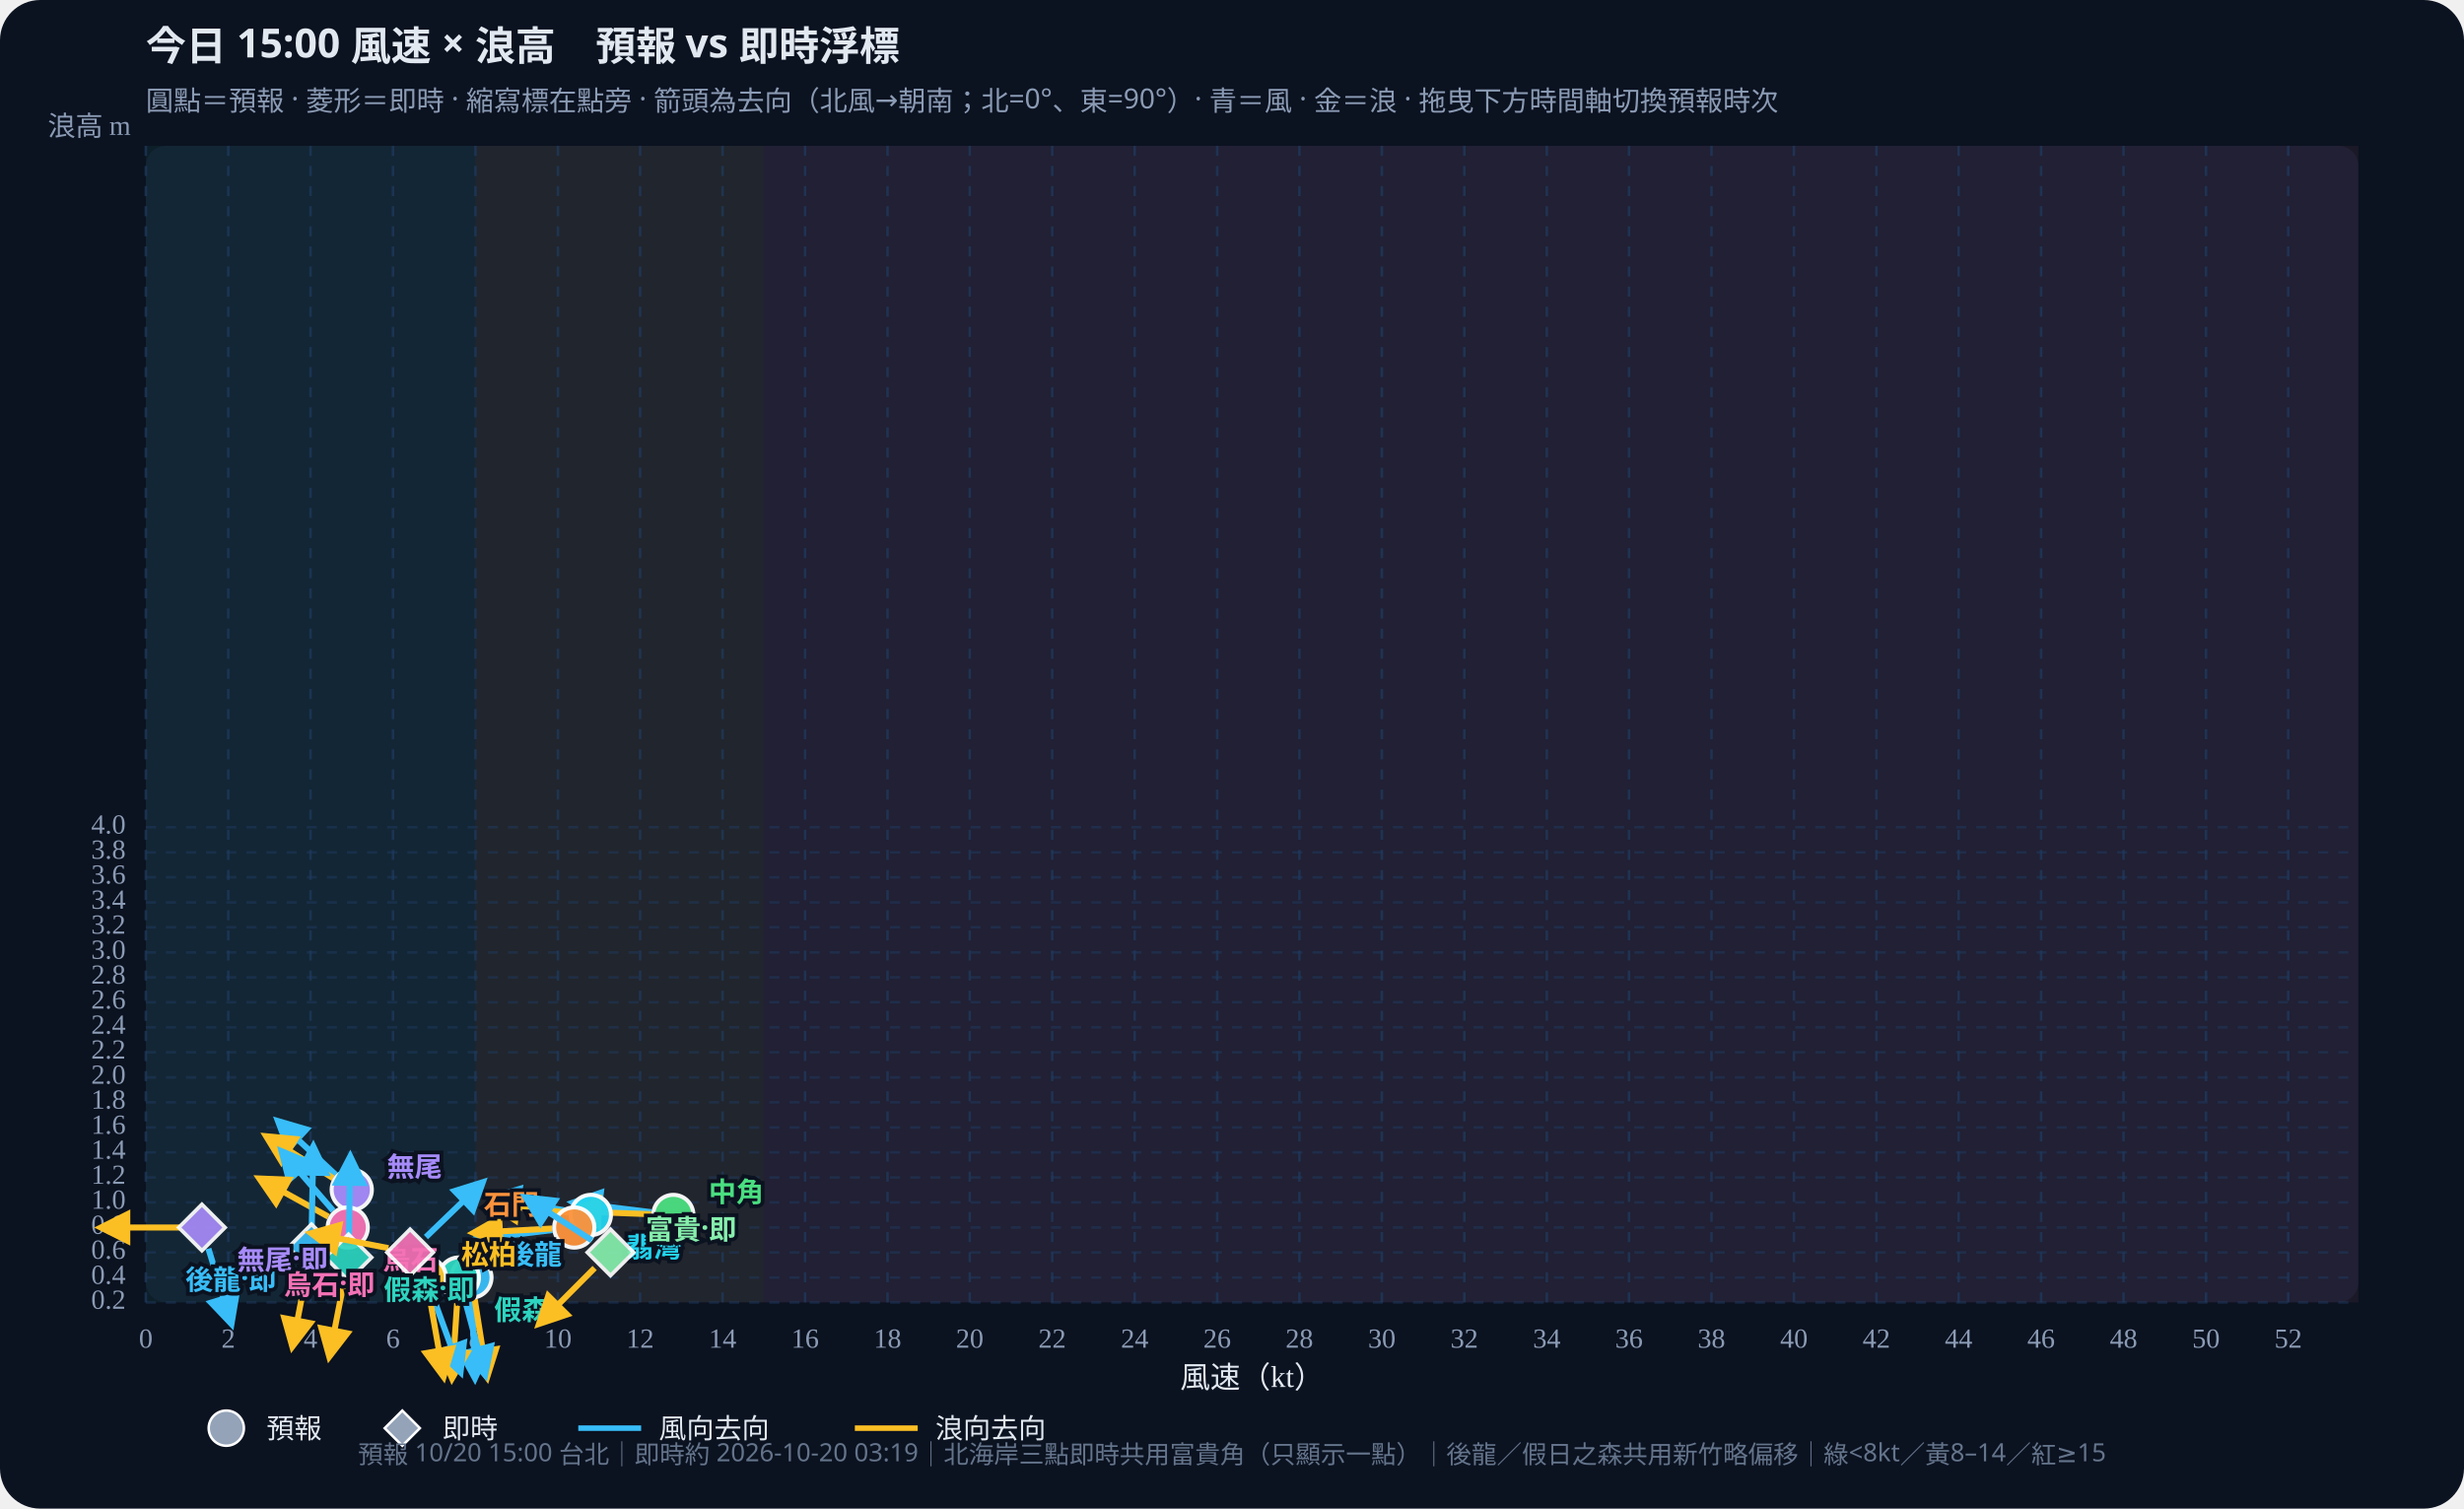
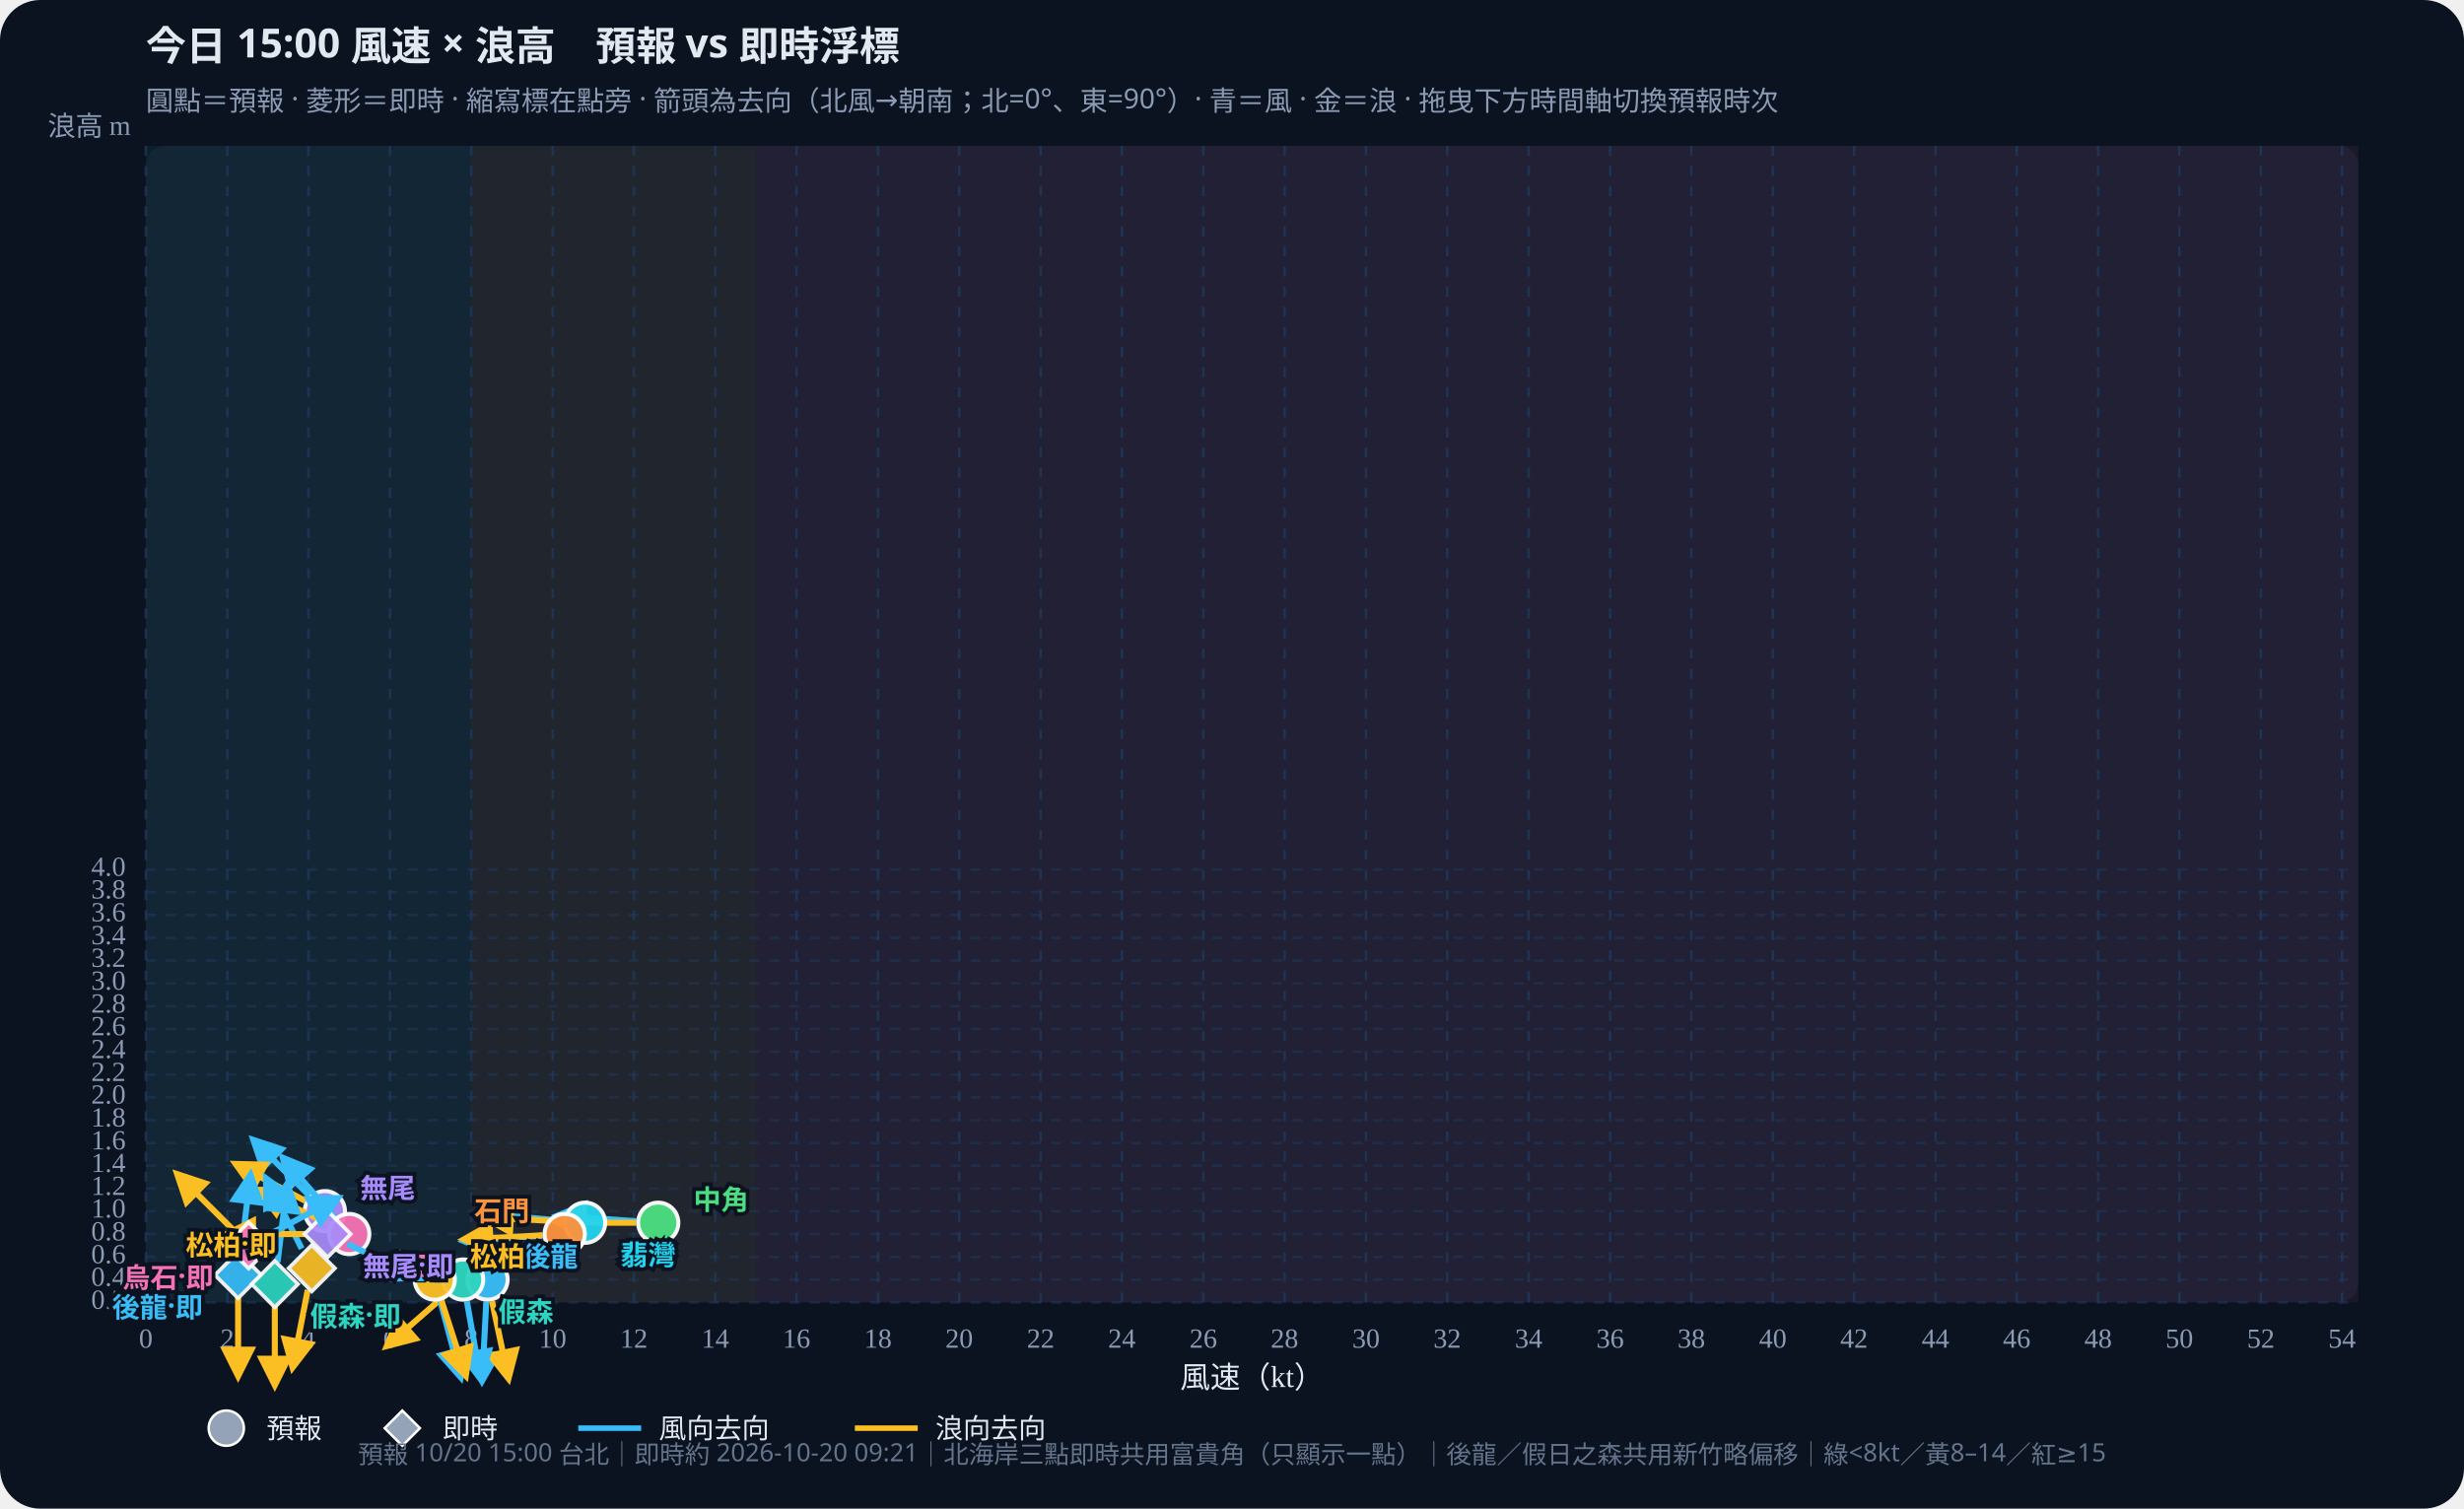
<svg xmlns="http://www.w3.org/2000/svg" id="wws-svg" viewBox="0 0 980 600" role="img" aria-label="風速與浪高散佈圖，可拖曳時間軸切換預報時次" style="width:100%;height:auto;display:block">
  <rect width="980" height="600" fill="#0b1220" rx="16" />
  <rect x="58" y="58" width="880" height="460" fill="#111a2e" rx="8" />
-   <rect x="58.0" y="58" width="131.1" height="460" fill="#34d399" opacity="0.07" />
-   <rect x="189.1" y="58" width="114.7" height="460" fill="#fbbf24" opacity="0.07" />
-   <rect x="303.8" y="58" width="634.2" height="460" fill="#fb7185" opacity="0.07" />
+   <rect x="58.0" y="58" width="129.4" height="460" fill="#34d399" opacity="0.07" />
+   <rect x="187.4" y="58" width="113.2" height="460" fill="#fbbf24" opacity="0.07" />
+   <rect x="300.6" y="58" width="637.4" height="460" fill="#fb7185" opacity="0.07" />
  <defs>
    <marker id="arrow-38bdf8" viewBox="0 0 10 10" refX="8" refY="5" markerWidth="6" markerHeight="6" orient="auto-start-reverse">
      <path d="M0,0 L10,5 L0,10 z" fill="#38bdf8" />
    </marker>
    <marker id="arrow-fbbf24" viewBox="0 0 10 10" refX="8" refY="5" markerWidth="6" markerHeight="6" orient="auto-start-reverse">
      <path d="M0,0 L10,5 L0,10 z" fill="#fbbf24" />
    </marker>
  </defs>
  <text id="wws-title" x="58" y="24" fill="#e2e8f0" font-size="16" font-weight="700" font-family="Noto Sans TC,system-ui,sans-serif">今日 15:00 風速 × 浪高　預報 vs 即時浮標</text>
  <text x="58" y="44" fill="#8b9bb4" font-size="11" font-family="Noto Sans TC,system-ui,sans-serif">圓點＝預報 · 菱形＝即時 · 縮寫標在點旁 · 箭頭為去向（北風→朝南；北=0°、東=90°）· 青＝風 · 金＝浪 · 拖曳下方時間軸切換預報時次</text>
  <line x1="58.0" y1="58" x2="58.0" y2="518" stroke="#1e3a5f" stroke-dasharray="4 4" opacity="0.7" />
  <text x="58.0" y="536" text-anchor="middle" fill="#8b9bb4" font-size="11">0</text>
-   <line x1="90.8" y1="58" x2="90.8" y2="518" stroke="#1e3a5f" stroke-dasharray="4 4" opacity="0.7" />
-   <text x="90.8" y="536" text-anchor="middle" fill="#8b9bb4" font-size="11">2</text>
-   <line x1="123.5" y1="58" x2="123.5" y2="518" stroke="#1e3a5f" stroke-dasharray="4 4" opacity="0.7" />
-   <text x="123.5" y="536" text-anchor="middle" fill="#8b9bb4" font-size="11">4</text>
-   <line x1="156.3" y1="58" x2="156.3" y2="518" stroke="#1e3a5f" stroke-dasharray="4 4" opacity="0.7" />
-   <text x="156.3" y="536" text-anchor="middle" fill="#8b9bb4" font-size="11">6</text>
-   <line x1="189.1" y1="58" x2="189.1" y2="518" stroke="#1e3a5f" stroke-dasharray="4 4" opacity="0.7" />
-   <text x="189.1" y="536" text-anchor="middle" fill="#8b9bb4" font-size="11">8</text>
-   <line x1="221.9" y1="58" x2="221.9" y2="518" stroke="#1e3a5f" stroke-dasharray="4 4" opacity="0.7" />
-   <text x="221.9" y="536" text-anchor="middle" fill="#8b9bb4" font-size="11">10</text>
-   <line x1="254.6" y1="58" x2="254.6" y2="518" stroke="#1e3a5f" stroke-dasharray="4 4" opacity="0.7" />
-   <text x="254.6" y="536" text-anchor="middle" fill="#8b9bb4" font-size="11">12</text>
-   <line x1="287.4" y1="58" x2="287.4" y2="518" stroke="#1e3a5f" stroke-dasharray="4 4" opacity="0.7" />
-   <text x="287.4" y="536" text-anchor="middle" fill="#8b9bb4" font-size="11">14</text>
-   <line x1="320.2" y1="58" x2="320.2" y2="518" stroke="#1e3a5f" stroke-dasharray="4 4" opacity="0.7" />
-   <text x="320.2" y="536" text-anchor="middle" fill="#8b9bb4" font-size="11">16</text>
-   <line x1="353.0" y1="58" x2="353.0" y2="518" stroke="#1e3a5f" stroke-dasharray="4 4" opacity="0.7" />
-   <text x="353.0" y="536" text-anchor="middle" fill="#8b9bb4" font-size="11">18</text>
-   <line x1="385.7" y1="58" x2="385.7" y2="518" stroke="#1e3a5f" stroke-dasharray="4 4" opacity="0.7" />
-   <text x="385.7" y="536" text-anchor="middle" fill="#8b9bb4" font-size="11">20</text>
-   <line x1="418.5" y1="58" x2="418.5" y2="518" stroke="#1e3a5f" stroke-dasharray="4 4" opacity="0.7" />
-   <text x="418.5" y="536" text-anchor="middle" fill="#8b9bb4" font-size="11">22</text>
-   <line x1="451.3" y1="58" x2="451.3" y2="518" stroke="#1e3a5f" stroke-dasharray="4 4" opacity="0.7" />
-   <text x="451.3" y="536" text-anchor="middle" fill="#8b9bb4" font-size="11">24</text>
-   <line x1="484.1" y1="58" x2="484.1" y2="518" stroke="#1e3a5f" stroke-dasharray="4 4" opacity="0.7" />
-   <text x="484.1" y="536" text-anchor="middle" fill="#8b9bb4" font-size="11">26</text>
-   <line x1="516.8" y1="58" x2="516.8" y2="518" stroke="#1e3a5f" stroke-dasharray="4 4" opacity="0.7" />
-   <text x="516.8" y="536" text-anchor="middle" fill="#8b9bb4" font-size="11">28</text>
-   <line x1="549.6" y1="58" x2="549.6" y2="518" stroke="#1e3a5f" stroke-dasharray="4 4" opacity="0.7" />
-   <text x="549.6" y="536" text-anchor="middle" fill="#8b9bb4" font-size="11">30</text>
-   <line x1="582.4" y1="58" x2="582.4" y2="518" stroke="#1e3a5f" stroke-dasharray="4 4" opacity="0.7" />
-   <text x="582.4" y="536" text-anchor="middle" fill="#8b9bb4" font-size="11">32</text>
-   <line x1="615.2" y1="58" x2="615.2" y2="518" stroke="#1e3a5f" stroke-dasharray="4 4" opacity="0.7" />
-   <text x="615.2" y="536" text-anchor="middle" fill="#8b9bb4" font-size="11">34</text>
-   <line x1="647.9" y1="58" x2="647.9" y2="518" stroke="#1e3a5f" stroke-dasharray="4 4" opacity="0.7" />
-   <text x="647.9" y="536" text-anchor="middle" fill="#8b9bb4" font-size="11">36</text>
-   <line x1="680.7" y1="58" x2="680.7" y2="518" stroke="#1e3a5f" stroke-dasharray="4 4" opacity="0.7" />
-   <text x="680.7" y="536" text-anchor="middle" fill="#8b9bb4" font-size="11">38</text>
-   <line x1="713.5" y1="58" x2="713.5" y2="518" stroke="#1e3a5f" stroke-dasharray="4 4" opacity="0.7" />
-   <text x="713.5" y="536" text-anchor="middle" fill="#8b9bb4" font-size="11">40</text>
-   <line x1="746.3" y1="58" x2="746.3" y2="518" stroke="#1e3a5f" stroke-dasharray="4 4" opacity="0.7" />
-   <text x="746.3" y="536" text-anchor="middle" fill="#8b9bb4" font-size="11">42</text>
-   <line x1="779.0" y1="58" x2="779.0" y2="518" stroke="#1e3a5f" stroke-dasharray="4 4" opacity="0.7" />
-   <text x="779.0" y="536" text-anchor="middle" fill="#8b9bb4" font-size="11">44</text>
-   <line x1="811.8" y1="58" x2="811.8" y2="518" stroke="#1e3a5f" stroke-dasharray="4 4" opacity="0.7" />
-   <text x="811.8" y="536" text-anchor="middle" fill="#8b9bb4" font-size="11">46</text>
-   <line x1="844.6" y1="58" x2="844.6" y2="518" stroke="#1e3a5f" stroke-dasharray="4 4" opacity="0.7" />
-   <text x="844.6" y="536" text-anchor="middle" fill="#8b9bb4" font-size="11">48</text>
-   <line x1="877.4" y1="58" x2="877.4" y2="518" stroke="#1e3a5f" stroke-dasharray="4 4" opacity="0.7" />
-   <text x="877.4" y="536" text-anchor="middle" fill="#8b9bb4" font-size="11">50</text>
-   <line x1="910.1" y1="58" x2="910.1" y2="518" stroke="#1e3a5f" stroke-dasharray="4 4" opacity="0.7" />
-   <text x="910.1" y="536" text-anchor="middle" fill="#8b9bb4" font-size="11">52</text>
+   <line x1="90.4" y1="58" x2="90.4" y2="518" stroke="#1e3a5f" stroke-dasharray="4 4" opacity="0.7" />
+   <text x="90.4" y="536" text-anchor="middle" fill="#8b9bb4" font-size="11">2</text>
+   <line x1="122.7" y1="58" x2="122.7" y2="518" stroke="#1e3a5f" stroke-dasharray="4 4" opacity="0.7" />
+   <text x="122.7" y="536" text-anchor="middle" fill="#8b9bb4" font-size="11">4</text>
+   <line x1="155.1" y1="58" x2="155.1" y2="518" stroke="#1e3a5f" stroke-dasharray="4 4" opacity="0.7" />
+   <text x="155.1" y="536" text-anchor="middle" fill="#8b9bb4" font-size="11">6</text>
+   <line x1="187.4" y1="58" x2="187.4" y2="518" stroke="#1e3a5f" stroke-dasharray="4 4" opacity="0.7" />
+   <text x="187.4" y="536" text-anchor="middle" fill="#8b9bb4" font-size="11">8</text>
+   <line x1="219.8" y1="58" x2="219.8" y2="518" stroke="#1e3a5f" stroke-dasharray="4 4" opacity="0.7" />
+   <text x="219.8" y="536" text-anchor="middle" fill="#8b9bb4" font-size="11">10</text>
+   <line x1="252.1" y1="58" x2="252.1" y2="518" stroke="#1e3a5f" stroke-dasharray="4 4" opacity="0.7" />
+   <text x="252.1" y="536" text-anchor="middle" fill="#8b9bb4" font-size="11">12</text>
+   <line x1="284.5" y1="58" x2="284.5" y2="518" stroke="#1e3a5f" stroke-dasharray="4 4" opacity="0.7" />
+   <text x="284.5" y="536" text-anchor="middle" fill="#8b9bb4" font-size="11">14</text>
+   <line x1="316.8" y1="58" x2="316.8" y2="518" stroke="#1e3a5f" stroke-dasharray="4 4" opacity="0.7" />
+   <text x="316.8" y="536" text-anchor="middle" fill="#8b9bb4" font-size="11">16</text>
+   <line x1="349.2" y1="58" x2="349.2" y2="518" stroke="#1e3a5f" stroke-dasharray="4 4" opacity="0.7" />
+   <text x="349.2" y="536" text-anchor="middle" fill="#8b9bb4" font-size="11">18</text>
+   <line x1="381.5" y1="58" x2="381.5" y2="518" stroke="#1e3a5f" stroke-dasharray="4 4" opacity="0.7" />
+   <text x="381.5" y="536" text-anchor="middle" fill="#8b9bb4" font-size="11">20</text>
+   <line x1="413.9" y1="58" x2="413.9" y2="518" stroke="#1e3a5f" stroke-dasharray="4 4" opacity="0.7" />
+   <text x="413.9" y="536" text-anchor="middle" fill="#8b9bb4" font-size="11">22</text>
+   <line x1="446.2" y1="58" x2="446.2" y2="518" stroke="#1e3a5f" stroke-dasharray="4 4" opacity="0.7" />
+   <text x="446.2" y="536" text-anchor="middle" fill="#8b9bb4" font-size="11">24</text>
+   <line x1="478.6" y1="58" x2="478.6" y2="518" stroke="#1e3a5f" stroke-dasharray="4 4" opacity="0.7" />
+   <text x="478.6" y="536" text-anchor="middle" fill="#8b9bb4" font-size="11">26</text>
+   <line x1="510.9" y1="58" x2="510.9" y2="518" stroke="#1e3a5f" stroke-dasharray="4 4" opacity="0.7" />
+   <text x="510.9" y="536" text-anchor="middle" fill="#8b9bb4" font-size="11">28</text>
+   <line x1="543.3" y1="58" x2="543.3" y2="518" stroke="#1e3a5f" stroke-dasharray="4 4" opacity="0.7" />
+   <text x="543.3" y="536" text-anchor="middle" fill="#8b9bb4" font-size="11">30</text>
+   <line x1="575.6" y1="58" x2="575.6" y2="518" stroke="#1e3a5f" stroke-dasharray="4 4" opacity="0.7" />
+   <text x="575.6" y="536" text-anchor="middle" fill="#8b9bb4" font-size="11">32</text>
+   <line x1="608.0" y1="58" x2="608.0" y2="518" stroke="#1e3a5f" stroke-dasharray="4 4" opacity="0.7" />
+   <text x="608.0" y="536" text-anchor="middle" fill="#8b9bb4" font-size="11">34</text>
+   <line x1="640.4" y1="58" x2="640.4" y2="518" stroke="#1e3a5f" stroke-dasharray="4 4" opacity="0.7" />
+   <text x="640.4" y="536" text-anchor="middle" fill="#8b9bb4" font-size="11">36</text>
+   <line x1="672.7" y1="58" x2="672.7" y2="518" stroke="#1e3a5f" stroke-dasharray="4 4" opacity="0.7" />
+   <text x="672.7" y="536" text-anchor="middle" fill="#8b9bb4" font-size="11">38</text>
+   <line x1="705.1" y1="58" x2="705.1" y2="518" stroke="#1e3a5f" stroke-dasharray="4 4" opacity="0.7" />
+   <text x="705.1" y="536" text-anchor="middle" fill="#8b9bb4" font-size="11">40</text>
+   <line x1="737.4" y1="58" x2="737.4" y2="518" stroke="#1e3a5f" stroke-dasharray="4 4" opacity="0.7" />
+   <text x="737.4" y="536" text-anchor="middle" fill="#8b9bb4" font-size="11">42</text>
+   <line x1="769.8" y1="58" x2="769.8" y2="518" stroke="#1e3a5f" stroke-dasharray="4 4" opacity="0.7" />
+   <text x="769.8" y="536" text-anchor="middle" fill="#8b9bb4" font-size="11">44</text>
+   <line x1="802.1" y1="58" x2="802.1" y2="518" stroke="#1e3a5f" stroke-dasharray="4 4" opacity="0.7" />
+   <text x="802.1" y="536" text-anchor="middle" fill="#8b9bb4" font-size="11">46</text>
+   <line x1="834.5" y1="58" x2="834.5" y2="518" stroke="#1e3a5f" stroke-dasharray="4 4" opacity="0.7" />
+   <text x="834.5" y="536" text-anchor="middle" fill="#8b9bb4" font-size="11">48</text>
+   <line x1="866.8" y1="58" x2="866.8" y2="518" stroke="#1e3a5f" stroke-dasharray="4 4" opacity="0.7" />
+   <text x="866.8" y="536" text-anchor="middle" fill="#8b9bb4" font-size="11">50</text>
+   <line x1="899.2" y1="58" x2="899.2" y2="518" stroke="#1e3a5f" stroke-dasharray="4 4" opacity="0.7" />
+   <text x="899.2" y="536" text-anchor="middle" fill="#8b9bb4" font-size="11">52</text>
+   <line x1="931.5" y1="58" x2="931.5" y2="518" stroke="#1e3a5f" stroke-dasharray="4 4" opacity="0.7" />
+   <text x="931.5" y="536" text-anchor="middle" fill="#8b9bb4" font-size="11">54</text>
  <line x1="58" y1="518.0" x2="938" y2="518.0" stroke="#1e3a5f" stroke-dasharray="4 4" opacity="0.5" />
  <text x="50" y="518.0" text-anchor="end" dominant-baseline="middle" fill="#8b9bb4" font-size="11">0.2</text>
-   <line x1="58" y1="508.1" x2="938" y2="508.1" stroke="#1e3a5f" stroke-dasharray="4 4" opacity="0.5" />
-   <text x="50" y="508.1" text-anchor="end" dominant-baseline="middle" fill="#8b9bb4" font-size="11">0.4</text>
-   <line x1="58" y1="498.1" x2="938" y2="498.1" stroke="#1e3a5f" stroke-dasharray="4 4" opacity="0.5" />
-   <text x="50" y="498.1" text-anchor="end" dominant-baseline="middle" fill="#8b9bb4" font-size="11">0.6</text>
-   <line x1="58" y1="488.2" x2="938" y2="488.2" stroke="#1e3a5f" stroke-dasharray="4 4" opacity="0.5" />
-   <text x="50" y="488.2" text-anchor="end" dominant-baseline="middle" fill="#8b9bb4" font-size="11">0.8</text>
-   <line x1="58" y1="478.2" x2="938" y2="478.2" stroke="#1e3a5f" stroke-dasharray="4 4" opacity="0.5" />
-   <text x="50" y="478.2" text-anchor="end" dominant-baseline="middle" fill="#8b9bb4" font-size="11">1.0</text>
-   <line x1="58" y1="468.3" x2="938" y2="468.3" stroke="#1e3a5f" stroke-dasharray="4 4" opacity="0.5" />
-   <text x="50" y="468.3" text-anchor="end" dominant-baseline="middle" fill="#8b9bb4" font-size="11">1.2</text>
-   <line x1="58" y1="458.3" x2="938" y2="458.3" stroke="#1e3a5f" stroke-dasharray="4 4" opacity="0.5" />
-   <text x="50" y="458.3" text-anchor="end" dominant-baseline="middle" fill="#8b9bb4" font-size="11">1.4</text>
-   <line x1="58" y1="448.4" x2="938" y2="448.4" stroke="#1e3a5f" stroke-dasharray="4 4" opacity="0.5" />
-   <text x="50" y="448.4" text-anchor="end" dominant-baseline="middle" fill="#8b9bb4" font-size="11">1.6</text>
-   <line x1="58" y1="438.4" x2="938" y2="438.4" stroke="#1e3a5f" stroke-dasharray="4 4" opacity="0.5" />
-   <text x="50" y="438.4" text-anchor="end" dominant-baseline="middle" fill="#8b9bb4" font-size="11">1.8</text>
-   <line x1="58" y1="428.5" x2="938" y2="428.5" stroke="#1e3a5f" stroke-dasharray="4 4" opacity="0.5" />
-   <text x="50" y="428.5" text-anchor="end" dominant-baseline="middle" fill="#8b9bb4" font-size="11">2.0</text>
-   <line x1="58" y1="418.5" x2="938" y2="418.5" stroke="#1e3a5f" stroke-dasharray="4 4" opacity="0.5" />
-   <text x="50" y="418.5" text-anchor="end" dominant-baseline="middle" fill="#8b9bb4" font-size="11">2.2</text>
-   <line x1="58" y1="408.6" x2="938" y2="408.6" stroke="#1e3a5f" stroke-dasharray="4 4" opacity="0.5" />
-   <text x="50" y="408.6" text-anchor="end" dominant-baseline="middle" fill="#8b9bb4" font-size="11">2.4</text>
-   <line x1="58" y1="398.6" x2="938" y2="398.6" stroke="#1e3a5f" stroke-dasharray="4 4" opacity="0.5" />
-   <text x="50" y="398.6" text-anchor="end" dominant-baseline="middle" fill="#8b9bb4" font-size="11">2.6</text>
-   <line x1="58" y1="388.7" x2="938" y2="388.7" stroke="#1e3a5f" stroke-dasharray="4 4" opacity="0.5" />
-   <text x="50" y="388.7" text-anchor="end" dominant-baseline="middle" fill="#8b9bb4" font-size="11">2.8</text>
-   <line x1="58" y1="378.8" x2="938" y2="378.8" stroke="#1e3a5f" stroke-dasharray="4 4" opacity="0.5" />
-   <text x="50" y="378.8" text-anchor="end" dominant-baseline="middle" fill="#8b9bb4" font-size="11">3.0</text>
-   <line x1="58" y1="368.8" x2="938" y2="368.8" stroke="#1e3a5f" stroke-dasharray="4 4" opacity="0.5" />
-   <text x="50" y="368.8" text-anchor="end" dominant-baseline="middle" fill="#8b9bb4" font-size="11">3.2</text>
-   <line x1="58" y1="358.9" x2="938" y2="358.9" stroke="#1e3a5f" stroke-dasharray="4 4" opacity="0.5" />
-   <text x="50" y="358.9" text-anchor="end" dominant-baseline="middle" fill="#8b9bb4" font-size="11">3.4</text>
-   <line x1="58" y1="348.9" x2="938" y2="348.9" stroke="#1e3a5f" stroke-dasharray="4 4" opacity="0.5" />
-   <text x="50" y="348.9" text-anchor="end" dominant-baseline="middle" fill="#8b9bb4" font-size="11">3.6</text>
-   <line x1="58" y1="339.0" x2="938" y2="339.0" stroke="#1e3a5f" stroke-dasharray="4 4" opacity="0.5" />
-   <text x="50" y="339.0" text-anchor="end" dominant-baseline="middle" fill="#8b9bb4" font-size="11">3.8</text>
-   <line x1="58" y1="329.0" x2="938" y2="329.0" stroke="#1e3a5f" stroke-dasharray="4 4" opacity="0.5" />
-   <text x="50" y="329.0" text-anchor="end" dominant-baseline="middle" fill="#8b9bb4" font-size="11">4.0</text>
+   <line x1="58" y1="508.9" x2="938" y2="508.9" stroke="#1e3a5f" stroke-dasharray="4 4" opacity="0.5" />
+   <text x="50" y="508.9" text-anchor="end" dominant-baseline="middle" fill="#8b9bb4" font-size="11">0.4</text>
+   <line x1="58" y1="499.9" x2="938" y2="499.9" stroke="#1e3a5f" stroke-dasharray="4 4" opacity="0.5" />
+   <text x="50" y="499.9" text-anchor="end" dominant-baseline="middle" fill="#8b9bb4" font-size="11">0.6</text>
+   <line x1="58" y1="490.8" x2="938" y2="490.8" stroke="#1e3a5f" stroke-dasharray="4 4" opacity="0.5" />
+   <text x="50" y="490.8" text-anchor="end" dominant-baseline="middle" fill="#8b9bb4" font-size="11">0.8</text>
+   <line x1="58" y1="481.7" x2="938" y2="481.7" stroke="#1e3a5f" stroke-dasharray="4 4" opacity="0.5" />
+   <text x="50" y="481.7" text-anchor="end" dominant-baseline="middle" fill="#8b9bb4" font-size="11">1.0</text>
+   <line x1="58" y1="472.7" x2="938" y2="472.7" stroke="#1e3a5f" stroke-dasharray="4 4" opacity="0.5" />
+   <text x="50" y="472.7" text-anchor="end" dominant-baseline="middle" fill="#8b9bb4" font-size="11">1.2</text>
+   <line x1="58" y1="463.6" x2="938" y2="463.6" stroke="#1e3a5f" stroke-dasharray="4 4" opacity="0.5" />
+   <text x="50" y="463.6" text-anchor="end" dominant-baseline="middle" fill="#8b9bb4" font-size="11">1.4</text>
+   <line x1="58" y1="454.6" x2="938" y2="454.6" stroke="#1e3a5f" stroke-dasharray="4 4" opacity="0.5" />
+   <text x="50" y="454.6" text-anchor="end" dominant-baseline="middle" fill="#8b9bb4" font-size="11">1.6</text>
+   <line x1="58" y1="445.5" x2="938" y2="445.5" stroke="#1e3a5f" stroke-dasharray="4 4" opacity="0.5" />
+   <text x="50" y="445.5" text-anchor="end" dominant-baseline="middle" fill="#8b9bb4" font-size="11">1.8</text>
+   <line x1="58" y1="436.4" x2="938" y2="436.4" stroke="#1e3a5f" stroke-dasharray="4 4" opacity="0.5" />
+   <text x="50" y="436.4" text-anchor="end" dominant-baseline="middle" fill="#8b9bb4" font-size="11">2.0</text>
+   <line x1="58" y1="427.4" x2="938" y2="427.4" stroke="#1e3a5f" stroke-dasharray="4 4" opacity="0.5" />
+   <text x="50" y="427.4" text-anchor="end" dominant-baseline="middle" fill="#8b9bb4" font-size="11">2.2</text>
+   <line x1="58" y1="418.3" x2="938" y2="418.3" stroke="#1e3a5f" stroke-dasharray="4 4" opacity="0.5" />
+   <text x="50" y="418.3" text-anchor="end" dominant-baseline="middle" fill="#8b9bb4" font-size="11">2.4</text>
+   <line x1="58" y1="409.2" x2="938" y2="409.2" stroke="#1e3a5f" stroke-dasharray="4 4" opacity="0.5" />
+   <text x="50" y="409.2" text-anchor="end" dominant-baseline="middle" fill="#8b9bb4" font-size="11">2.6</text>
+   <line x1="58" y1="400.2" x2="938" y2="400.2" stroke="#1e3a5f" stroke-dasharray="4 4" opacity="0.5" />
+   <text x="50" y="400.2" text-anchor="end" dominant-baseline="middle" fill="#8b9bb4" font-size="11">2.8</text>
+   <line x1="58" y1="391.1" x2="938" y2="391.1" stroke="#1e3a5f" stroke-dasharray="4 4" opacity="0.5" />
+   <text x="50" y="391.1" text-anchor="end" dominant-baseline="middle" fill="#8b9bb4" font-size="11">3.0</text>
+   <line x1="58" y1="382.0" x2="938" y2="382.0" stroke="#1e3a5f" stroke-dasharray="4 4" opacity="0.5" />
+   <text x="50" y="382.0" text-anchor="end" dominant-baseline="middle" fill="#8b9bb4" font-size="11">3.2</text>
+   <line x1="58" y1="373.0" x2="938" y2="373.0" stroke="#1e3a5f" stroke-dasharray="4 4" opacity="0.5" />
+   <text x="50" y="373.0" text-anchor="end" dominant-baseline="middle" fill="#8b9bb4" font-size="11">3.4</text>
+   <line x1="58" y1="363.9" x2="938" y2="363.9" stroke="#1e3a5f" stroke-dasharray="4 4" opacity="0.5" />
+   <text x="50" y="363.9" text-anchor="end" dominant-baseline="middle" fill="#8b9bb4" font-size="11">3.6</text>
+   <line x1="58" y1="354.8" x2="938" y2="354.8" stroke="#1e3a5f" stroke-dasharray="4 4" opacity="0.5" />
+   <text x="50" y="354.8" text-anchor="end" dominant-baseline="middle" fill="#8b9bb4" font-size="11">3.8</text>
+   <line x1="58" y1="345.8" x2="938" y2="345.8" stroke="#1e3a5f" stroke-dasharray="4 4" opacity="0.5" />
+   <text x="50" y="345.8" text-anchor="end" dominant-baseline="middle" fill="#8b9bb4" font-size="11">4.0</text>
  <text x="498" y="552" text-anchor="middle" fill="#e2e8f0" font-size="12">風速（kt）</text>
  <text x="52" y="54" text-anchor="end" fill="#8b9bb4" font-size="11">浪高 m</text>
  <g id="wws-forecast-layer">
-     <line x1="187.8" y1="516.8" x2="188.9" y2="548.0" stroke="#38bdf8" stroke-width="2.4" marker-end="url(#arrow-38bdf8)" />
-     <line x1="188.8" y1="516.7" x2="193.7" y2="547.6" stroke="#fbbf24" stroke-width="2.4" marker-end="url(#arrow-fbbf24)" />
-     <circle cx="187.5" cy="508.1" r="8.0" fill="#38bdf8" stroke="#fff" stroke-width="1.6" opacity="0.95" />
-     <line x1="184.8" y1="516.6" x2="192.9" y2="546.7" stroke="#38bdf8" stroke-width="2.4" marker-end="url(#arrow-38bdf8)" />
-     <line x1="181.9" y1="516.8" x2="179.8" y2="548.0" stroke="#fbbf24" stroke-width="2.4" marker-end="url(#arrow-fbbf24)" />
-     <circle cx="182.5" cy="508.1" r="8.0" fill="#2dd4bf" stroke="#fff" stroke-width="1.6" opacity="0.95" />
-     <line x1="172.4" y1="516.3" x2="183.1" y2="545.6" stroke="#38bdf8" stroke-width="2.4" marker-end="url(#arrow-38bdf8)" />
-     <line x1="171.0" y1="516.7" x2="176.4" y2="547.4" stroke="#fbbf24" stroke-width="2.4" marker-end="url(#arrow-fbbf24)" />
-     <circle cx="169.4" cy="508.1" r="8.0" fill="#fbbf24" stroke="#fff" stroke-width="1.6" opacity="0.95" />
-     <line x1="259.0" y1="482.1" x2="228.1" y2="478.3" stroke="#38bdf8" stroke-width="2.4" marker-end="url(#arrow-38bdf8)" />
-     <line x1="259.0" y1="482.9" x2="227.8" y2="481.8" stroke="#fbbf24" stroke-width="2.4" marker-end="url(#arrow-fbbf24)" />
-     <circle cx="267.8" cy="483.2" r="8.0" fill="#4ade80" stroke="#fff" stroke-width="1.6" opacity="0.95" />
-     <line x1="226.3" y1="481.7" x2="195.6" y2="476.2" stroke="#38bdf8" stroke-width="2.4" marker-end="url(#arrow-38bdf8)" />
-     <line x1="226.2" y1="482.3" x2="195.2" y2="479.0" stroke="#fbbf24" stroke-width="2.4" marker-end="url(#arrow-fbbf24)" />
-     <circle cx="235.0" cy="483.2" r="8.0" fill="#22d3ee" stroke="#fff" stroke-width="1.6" opacity="0.95" />
-     <line x1="219.7" y1="489.2" x2="188.7" y2="493.0" stroke="#38bdf8" stroke-width="2.4" marker-end="url(#arrow-38bdf8)" />
-     <line x1="219.6" y1="488.6" x2="188.5" y2="490.3" stroke="#fbbf24" stroke-width="2.4" marker-end="url(#arrow-fbbf24)" />
-     <circle cx="228.4" cy="488.2" r="8.0" fill="#fb923c" stroke="#fff" stroke-width="1.6" opacity="0.95" />
-     <line x1="133.5" y1="467.2" x2="110.7" y2="446.0" stroke="#38bdf8" stroke-width="2.4" marker-end="url(#arrow-38bdf8)" />
-     <line x1="132.5" y1="468.6" x2="106.0" y2="452.0" stroke="#fbbf24" stroke-width="2.4" marker-end="url(#arrow-fbbf24)" />
-     <circle cx="139.9" cy="473.2" r="8.0" fill="#a78bfa" stroke="#fff" stroke-width="1.6" opacity="0.95" />
-     <line x1="132.5" y1="481.5" x2="112.1" y2="458.0" stroke="#38bdf8" stroke-width="2.4" marker-end="url(#arrow-38bdf8)" />
-     <line x1="130.6" y1="483.9" x2="103.3" y2="468.8" stroke="#fbbf24" stroke-width="2.4" marker-end="url(#arrow-fbbf24)" />
-     <circle cx="138.3" cy="488.2" r="8.0" fill="#f472b6" stroke="#fff" stroke-width="1.6" opacity="0.95" />
-     <text x="201.5" y="498.1" text-anchor="start" dominant-baseline="central" fill="#38bdf8" font-size="11" font-weight="700" font-family="Noto Sans TC,system-ui,sans-serif" stroke="#0b1220" stroke-width="3" paint-order="stroke">後龍</text>
-     <text x="196.5" y="520.1" text-anchor="start" dominant-baseline="central" fill="#2dd4bf" font-size="11" font-weight="700" font-family="Noto Sans TC,system-ui,sans-serif" stroke="#0b1220" stroke-width="3" paint-order="stroke">假森</text>
-     <text x="183.4" y="498.1" text-anchor="start" dominant-baseline="central" fill="#fbbf24" font-size="11" font-weight="700" font-family="Noto Sans TC,system-ui,sans-serif" stroke="#0b1220" stroke-width="3" paint-order="stroke">松柏</text>
-     <text x="281.8" y="473.2" text-anchor="start" dominant-baseline="central" fill="#4ade80" font-size="11" font-weight="700" font-family="Noto Sans TC,system-ui,sans-serif" stroke="#0b1220" stroke-width="3" paint-order="stroke">中角</text>
-     <text x="249.0" y="495.2" text-anchor="start" dominant-baseline="central" fill="#22d3ee" font-size="11" font-weight="700" font-family="Noto Sans TC,system-ui,sans-serif" stroke="#0b1220" stroke-width="3" paint-order="stroke">翡灣</text>
-     <text x="214.4" y="478.2" text-anchor="end" dominant-baseline="central" fill="#fb923c" font-size="11" font-weight="700" font-family="Noto Sans TC,system-ui,sans-serif" stroke="#0b1220" stroke-width="3" paint-order="stroke">石門</text>
-     <text x="153.9" y="463.2" text-anchor="start" dominant-baseline="central" fill="#a78bfa" font-size="11" font-weight="700" font-family="Noto Sans TC,system-ui,sans-serif" stroke="#0b1220" stroke-width="3" paint-order="stroke">無尾</text>
-     <text x="152.3" y="500.2" text-anchor="start" dominant-baseline="central" fill="#f472b6" font-size="11" font-weight="700" font-family="Noto Sans TC,system-ui,sans-serif" stroke="#0b1220" stroke-width="3" paint-order="stroke">烏石</text>
+     <line x1="193.4" y1="517.7" x2="191.8" y2="548.9" stroke="#38bdf8" stroke-width="2.4" marker-end="url(#arrow-38bdf8)" />
+     <line x1="195.7" y1="517.5" x2="202.2" y2="548.1" stroke="#fbbf24" stroke-width="2.4" marker-end="url(#arrow-fbbf24)" />
+     <circle cx="193.9" cy="508.9" r="8.0" fill="#38bdf8" stroke="#fff" stroke-width="1.6" opacity="0.95" />
+     <line x1="185.7" y1="517.6" x2="191.1" y2="548.3" stroke="#38bdf8" stroke-width="2.4" marker-end="url(#arrow-38bdf8)" />
+     <line x1="177.5" y1="514.7" x2="154.0" y2="535.2" stroke="#fbbf24" stroke-width="2.4" marker-end="url(#arrow-fbbf24)" />
+     <circle cx="184.2" cy="508.9" r="8.0" fill="#2dd4bf" stroke="#fff" stroke-width="1.6" opacity="0.95" />
+     <line x1="175.1" y1="517.4" x2="183.2" y2="547.6" stroke="#38bdf8" stroke-width="2.4" marker-end="url(#arrow-38bdf8)" />
+     <line x1="175.6" y1="517.3" x2="185.2" y2="547.0" stroke="#fbbf24" stroke-width="2.4" marker-end="url(#arrow-fbbf24)" />
+     <circle cx="172.9" cy="508.9" r="8.0" fill="#fbbf24" stroke="#fff" stroke-width="1.6" opacity="0.95" />
+     <line x1="253.0" y1="485.7" x2="221.9" y2="483.5" stroke="#38bdf8" stroke-width="2.4" marker-end="url(#arrow-38bdf8)" />
+     <line x1="253.0" y1="486.3" x2="221.8" y2="486.3" stroke="#fbbf24" stroke-width="2.4" marker-end="url(#arrow-fbbf24)" />
+     <circle cx="261.8" cy="486.3" r="8.0" fill="#4ade80" stroke="#fff" stroke-width="1.6" opacity="0.95" />
+     <line x1="223.9" y1="485.5" x2="192.9" y2="482.8" stroke="#38bdf8" stroke-width="2.4" marker-end="url(#arrow-38bdf8)" />
+     <line x1="223.9" y1="485.8" x2="192.8" y2="484.2" stroke="#fbbf24" stroke-width="2.4" marker-end="url(#arrow-fbbf24)" />
+     <circle cx="232.7" cy="486.3" r="8.0" fill="#22d3ee" stroke="#fff" stroke-width="1.6" opacity="0.95" />
+     <line x1="215.8" y1="491.4" x2="184.7" y2="493.6" stroke="#38bdf8" stroke-width="2.4" marker-end="url(#arrow-38bdf8)" />
+     <line x1="215.8" y1="491.3" x2="184.7" y2="492.9" stroke="#fbbf24" stroke-width="2.4" marker-end="url(#arrow-fbbf24)" />
+     <circle cx="224.6" cy="490.8" r="8.0" fill="#fb923c" stroke="#fff" stroke-width="1.6" opacity="0.95" />
+     <line x1="123.0" y1="475.5" x2="100.9" y2="453.5" stroke="#38bdf8" stroke-width="2.4" marker-end="url(#arrow-38bdf8)" />
+     <line x1="121.4" y1="477.6" x2="93.9" y2="463.0" stroke="#fbbf24" stroke-width="2.4" marker-end="url(#arrow-fbbf24)" />
+     <circle cx="129.2" cy="481.7" r="8.0" fill="#a78bfa" stroke="#fff" stroke-width="1.6" opacity="0.95" />
+     <line x1="133.1" y1="484.2" x2="112.6" y2="460.6" stroke="#38bdf8" stroke-width="2.4" marker-end="url(#arrow-38bdf8)" />
+     <line x1="131.0" y1="487.0" x2="102.9" y2="473.3" stroke="#fbbf24" stroke-width="2.4" marker-end="url(#arrow-fbbf24)" />
+     <circle cx="138.9" cy="490.8" r="8.0" fill="#f472b6" stroke="#fff" stroke-width="1.6" opacity="0.95" />
+     <text x="207.9" y="498.9" text-anchor="start" dominant-baseline="central" fill="#38bdf8" font-size="11" font-weight="700" font-family="Noto Sans TC,system-ui,sans-serif" stroke="#0b1220" stroke-width="3" paint-order="stroke">後龍</text>
+     <text x="198.2" y="520.9" text-anchor="start" dominant-baseline="central" fill="#2dd4bf" font-size="11" font-weight="700" font-family="Noto Sans TC,system-ui,sans-serif" stroke="#0b1220" stroke-width="3" paint-order="stroke">假森</text>
+     <text x="186.9" y="498.9" text-anchor="start" dominant-baseline="central" fill="#fbbf24" font-size="11" font-weight="700" font-family="Noto Sans TC,system-ui,sans-serif" stroke="#0b1220" stroke-width="3" paint-order="stroke">松柏</text>
+     <text x="275.8" y="476.3" text-anchor="start" dominant-baseline="central" fill="#4ade80" font-size="11" font-weight="700" font-family="Noto Sans TC,system-ui,sans-serif" stroke="#0b1220" stroke-width="3" paint-order="stroke">中角</text>
+     <text x="246.7" y="498.3" text-anchor="start" dominant-baseline="central" fill="#22d3ee" font-size="11" font-weight="700" font-family="Noto Sans TC,system-ui,sans-serif" stroke="#0b1220" stroke-width="3" paint-order="stroke">翡灣</text>
+     <text x="210.6" y="480.8" text-anchor="end" dominant-baseline="central" fill="#fb923c" font-size="11" font-weight="700" font-family="Noto Sans TC,system-ui,sans-serif" stroke="#0b1220" stroke-width="3" paint-order="stroke">石門</text>
+     <text x="143.2" y="471.7" text-anchor="start" dominant-baseline="central" fill="#a78bfa" font-size="11" font-weight="700" font-family="Noto Sans TC,system-ui,sans-serif" stroke="#0b1220" stroke-width="3" paint-order="stroke">無尾</text>
+     <text x="152.9" y="502.8" text-anchor="start" dominant-baseline="central" fill="#f472b6" font-size="11" font-weight="700" font-family="Noto Sans TC,system-ui,sans-serif" stroke="#0b1220" stroke-width="3" paint-order="stroke">烏石</text>
  </g>
  <g id="wws-live-layer">
-     <line x1="124.0" y1="487.3" x2="124.6" y2="456.1" stroke="#38bdf8" stroke-width="2.4" marker-end="url(#arrow-38bdf8)" />
-     <line x1="122.2" y1="504.8" x2="116.3" y2="535.4" stroke="#fbbf24" stroke-width="2.4" marker-end="url(#arrow-fbbf24)" />
-     <polygon points="123.9,486.9 133.1,496.1 123.9,505.3 114.7,496.1" fill="#38bdf8" stroke="#fff" stroke-width="1.5" opacity="0.92" />
-     <line x1="138.8" y1="491.3" x2="139.3" y2="460.1" stroke="#38bdf8" stroke-width="2.4" marker-end="url(#arrow-38bdf8)" />
-     <line x1="137.0" y1="508.7" x2="131.0" y2="539.4" stroke="#fbbf24" stroke-width="2.4" marker-end="url(#arrow-fbbf24)" />
-     <polygon points="138.6,490.9 147.8,500.1 138.6,509.3 129.4,500.1" fill="#2dd4bf" stroke="#fff" stroke-width="1.5" opacity="0.92" />
-     <line x1="235.4" y1="493.3" x2="209.2" y2="476.3" stroke="#38bdf8" stroke-width="2.4" marker-end="url(#arrow-38bdf8)" />
-     <line x1="236.5" y1="504.3" x2="214.5" y2="526.4" stroke="#fbbf24" stroke-width="2.4" marker-end="url(#arrow-fbbf24)" />
-     <polygon points="242.8,488.9 252.0,498.1 242.8,507.3 233.6,498.1" fill="#86efac" stroke="#fff" stroke-width="1.5" opacity="0.92" />
-     <line x1="82.9" y1="496.6" x2="92.0" y2="526.4" stroke="#38bdf8" stroke-width="2.4" marker-end="url(#arrow-38bdf8)" />
-     <line x1="71.5" y1="488.2" x2="40.3" y2="488.2" stroke="#fbbf24" stroke-width="2.4" marker-end="url(#arrow-fbbf24)" />
-     <polygon points="80.3,479.0 89.5,488.2 80.3,497.4 71.1,488.2" fill="#a78bfa" stroke="#fff" stroke-width="1.5" opacity="0.92" />
-     <line x1="169.4" y1="492.0" x2="191.9" y2="470.3" stroke="#38bdf8" stroke-width="2.4" marker-end="url(#arrow-38bdf8)" />
-     <line x1="154.5" y1="496.4" x2="123.9" y2="490.5" stroke="#fbbf24" stroke-width="2.4" marker-end="url(#arrow-fbbf24)" />
-     <polygon points="163.1,488.9 172.3,498.1 163.1,507.3 153.9,498.1" fill="#f472b6" stroke="#fff" stroke-width="1.5" opacity="0.92" />
-     <text x="109.9" y="508.1" text-anchor="end" dominant-baseline="central" fill="#38bdf8" font-size="11" font-weight="700" font-family="Noto Sans TC,system-ui,sans-serif" stroke="#0b1220" stroke-width="3" paint-order="stroke">後龍·即</text>
-     <text x="152.6" y="512.1" text-anchor="start" dominant-baseline="central" fill="#2dd4bf" font-size="11" font-weight="700" font-family="Noto Sans TC,system-ui,sans-serif" stroke="#0b1220" stroke-width="3" paint-order="stroke">假森·即</text>
-     <text x="256.8" y="488.1" text-anchor="start" dominant-baseline="central" fill="#86efac" font-size="11" font-weight="700" font-family="Noto Sans TC,system-ui,sans-serif" stroke="#0b1220" stroke-width="3" paint-order="stroke">富貴·即</text>
-     <text x="94.3" y="500.2" text-anchor="start" dominant-baseline="central" fill="#a78bfa" font-size="11" font-weight="700" font-family="Noto Sans TC,system-ui,sans-serif" stroke="#0b1220" stroke-width="3" paint-order="stroke">無尾·即</text>
-     <text x="149.1" y="510.1" text-anchor="end" dominant-baseline="central" fill="#f472b6" font-size="11" font-weight="700" font-family="Noto Sans TC,system-ui,sans-serif" stroke="#0b1220" stroke-width="3" paint-order="stroke">烏石·即</text>
+     <line x1="95.8" y1="498.4" x2="99.6" y2="467.4" stroke="#38bdf8" stroke-width="2.4" marker-end="url(#arrow-38bdf8)" />
+     <line x1="94.7" y1="515.9" x2="94.7" y2="547.1" stroke="#fbbf24" stroke-width="2.4" marker-end="url(#arrow-fbbf24)" />
+     <polygon points="94.7,497.9 103.9,507.1 94.7,516.3 85.5,507.1" fill="#38bdf8" stroke="#fff" stroke-width="1.5" opacity="0.92" />
+     <line x1="110.4" y1="502.0" x2="114.2" y2="471.0" stroke="#38bdf8" stroke-width="2.4" marker-end="url(#arrow-38bdf8)" />
+     <line x1="109.3" y1="519.5" x2="109.3" y2="550.7" stroke="#fbbf24" stroke-width="2.4" marker-end="url(#arrow-fbbf24)" />
+     <polygon points="109.3,501.5 118.5,510.7 109.3,519.9 100.1,510.7" fill="#2dd4bf" stroke="#fff" stroke-width="1.5" opacity="0.92" />
+     <line x1="120.0" y1="496.6" x2="105.9" y2="468.8" stroke="#38bdf8" stroke-width="2.4" marker-end="url(#arrow-38bdf8)" />
+     <line x1="122.4" y1="513.0" x2="116.4" y2="543.7" stroke="#fbbf24" stroke-width="2.4" marker-end="url(#arrow-fbbf24)" />
+     <polygon points="124.0,495.2 133.2,504.4 124.0,513.6 114.8,504.4" fill="#fbbf24" stroke="#fff" stroke-width="1.5" opacity="0.92" />
+     <line x1="138.2" y1="494.7" x2="166.3" y2="508.3" stroke="#38bdf8" stroke-width="2.4" marker-end="url(#arrow-38bdf8)" />
+     <line x1="121.5" y1="490.8" x2="90.3" y2="490.8" stroke="#fbbf24" stroke-width="2.4" marker-end="url(#arrow-fbbf24)" />
+     <polygon points="130.3,481.6 139.5,490.8 130.3,500.0 121.1,490.8" fill="#a78bfa" stroke="#fff" stroke-width="1.5" opacity="0.92" />
+     <line x1="106.6" y1="491.2" x2="134.2" y2="476.6" stroke="#38bdf8" stroke-width="2.4" marker-end="url(#arrow-38bdf8)" />
+     <line x1="92.7" y1="489.1" x2="70.6" y2="467.1" stroke="#fbbf24" stroke-width="2.4" marker-end="url(#arrow-fbbf24)" />
+     <polygon points="98.9,486.1 108.1,495.3 98.9,504.5 89.7,495.3" fill="#f472b6" stroke="#fff" stroke-width="1.5" opacity="0.92" />
+     <text x="80.7" y="519.1" text-anchor="end" dominant-baseline="central" fill="#38bdf8" font-size="11" font-weight="700" font-family="Noto Sans TC,system-ui,sans-serif" stroke="#0b1220" stroke-width="3" paint-order="stroke">後龍·即</text>
+     <text x="123.3" y="522.7" text-anchor="start" dominant-baseline="central" fill="#2dd4bf" font-size="11" font-weight="700" font-family="Noto Sans TC,system-ui,sans-serif" stroke="#0b1220" stroke-width="3" paint-order="stroke">假森·即</text>
+     <text x="110.0" y="494.4" text-anchor="end" dominant-baseline="central" fill="#fbbf24" font-size="11" font-weight="700" font-family="Noto Sans TC,system-ui,sans-serif" stroke="#0b1220" stroke-width="3" paint-order="stroke">松柏·即</text>
+     <text x="144.3" y="502.8" text-anchor="start" dominant-baseline="central" fill="#a78bfa" font-size="11" font-weight="700" font-family="Noto Sans TC,system-ui,sans-serif" stroke="#0b1220" stroke-width="3" paint-order="stroke">無尾·即</text>
+     <text x="84.9" y="507.3" text-anchor="end" dominant-baseline="central" fill="#f472b6" font-size="11" font-weight="700" font-family="Noto Sans TC,system-ui,sans-serif" stroke="#0b1220" stroke-width="3" paint-order="stroke">烏石·即</text>
  </g>
  <circle cx="90" cy="568" r="7" fill="#94a3b8" stroke="#fff" />
  <text x="106" y="572" fill="#e2e8f0" font-size="11" font-family="Noto Sans TC,system-ui,sans-serif">預報</text>
  <polygon points="160,561 167,568 160,575 153,568" fill="#94a3b8" stroke="#fff" />
  <text x="176" y="572" fill="#e2e8f0" font-size="11" font-family="Noto Sans TC,system-ui,sans-serif">即時</text>
  <line x1="230" y1="568" x2="255" y2="568" stroke="#38bdf8" stroke-width="2.2" />
  <text x="262" y="572" fill="#e2e8f0" font-size="11" font-family="Noto Sans TC,system-ui,sans-serif">風向去向</text>
  <line x1="340" y1="568" x2="365" y2="568" stroke="#fbbf24" stroke-width="2.2" />
  <text x="372" y="572" fill="#e2e8f0" font-size="11" font-family="Noto Sans TC,system-ui,sans-serif">浪向去向</text>
-   <text id="wws-foot" x="490" y="582" text-anchor="middle" fill="#64748b" font-size="10" font-family="Noto Sans TC,system-ui,sans-serif">預報 10/20 15:00 台北｜即時約 2026-10-20 03:19｜北海岸三點即時共用富貴角（只顯示一點）｜後龍／假日之森共用新竹略偏移｜綠&lt;8kt／黃8–14／紅≥15</text>
+   <text id="wws-foot" x="490" y="582" text-anchor="middle" fill="#64748b" font-size="10" font-family="Noto Sans TC,system-ui,sans-serif">預報 10/20 15:00 台北｜即時約 2026-10-20 09:21｜北海岸三點即時共用富貴角（只顯示一點）｜後龍／假日之森共用新竹略偏移｜綠&lt;8kt／黃8–14／紅≥15</text>
</svg>
